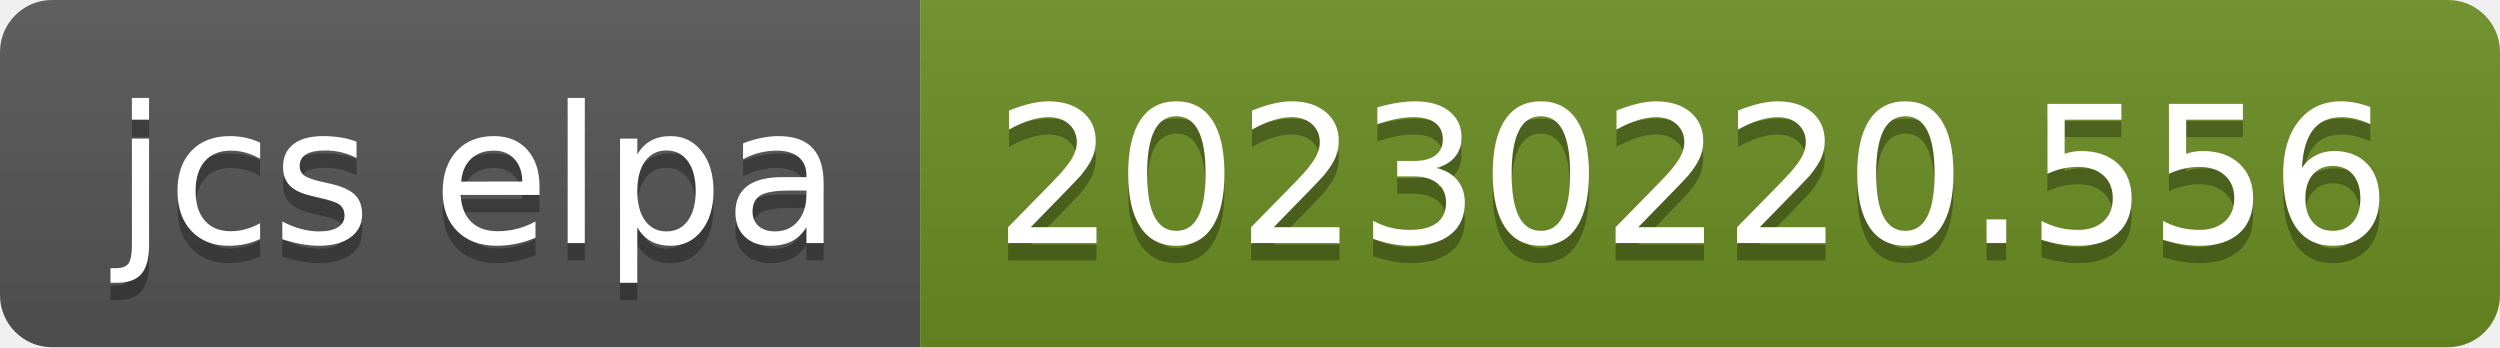
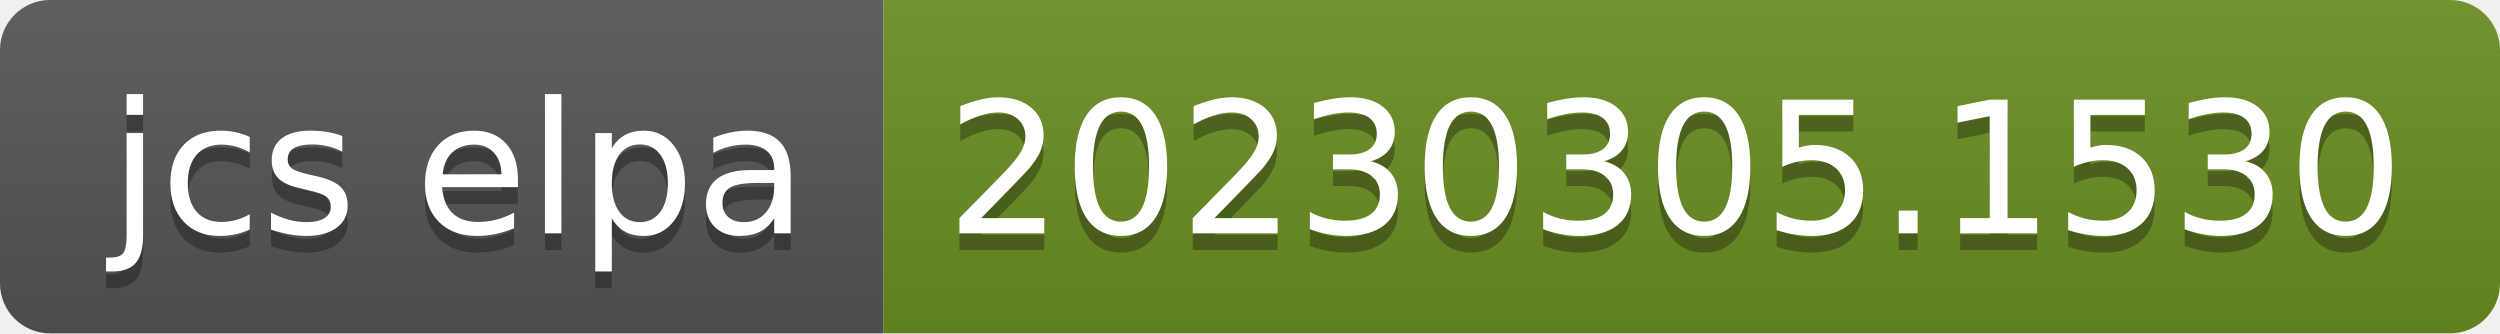
- <svg xmlns="http://www.w3.org/2000/svg" width="144" height="20" role="img" aria-label="jcs elpa: 20230220.556">
+ <svg xmlns="http://www.w3.org/2000/svg" width="150" height="20" role="img" aria-label="jcs elpa: 20230305.1530">
  <linearGradient id="s" x2="0" y2="100%">
    <stop offset="0" stop-color="#bbb" stop-opacity=".1" />
    <stop offset="1" stop-opacity=".1" />
  </linearGradient>
  <clipPath id="r">
-     <rect width="144" height="20" rx="3" fill="#fff" />
+     <rect width="150" height="20" rx="3" fill="#fff" />
  </clipPath>
  <g clip-path="url(#r)">
    <rect width="53" height="20" fill="#555" />
-     <rect x="53" width="91" height="20" fill="#6b8e23" />
-     <rect width="144" height="20" fill="url(#s)" />
+     <rect x="53" width="97" height="20" fill="#6b8e23" />
+     <rect width="150" height="20" fill="url(#s)" />
  </g>
  <g fill="#fff" text-anchor="middle" font-family="Verdana,Geneva,DejaVu Sans,sans-serif" text-rendering="geometricPrecision" font-size="110">
    <text aria-hidden="true" x="275" y="150" fill="#010101" fill-opacity=".3" transform="scale(.1)" textLength="430">jcs elpa</text>
    <text x="275" y="140" transform="scale(.1)" fill="#fff" textLength="430">jcs elpa</text>
-     <text aria-hidden="true" x="975" y="150" fill="#010101" fill-opacity=".3" transform="scale(.1)" textLength="810">20230220.556</text>
-     <text x="975" y="140" transform="scale(.1)" fill="#fff" textLength="810">20230220.556</text>
+     <text aria-hidden="true" x="1005" y="150" fill="#010101" fill-opacity=".3" transform="scale(.1)" textLength="870">20230305.1530</text>
+     <text x="1005" y="140" transform="scale(.1)" fill="#fff" textLength="870">20230305.1530</text>
  </g>
</svg>
